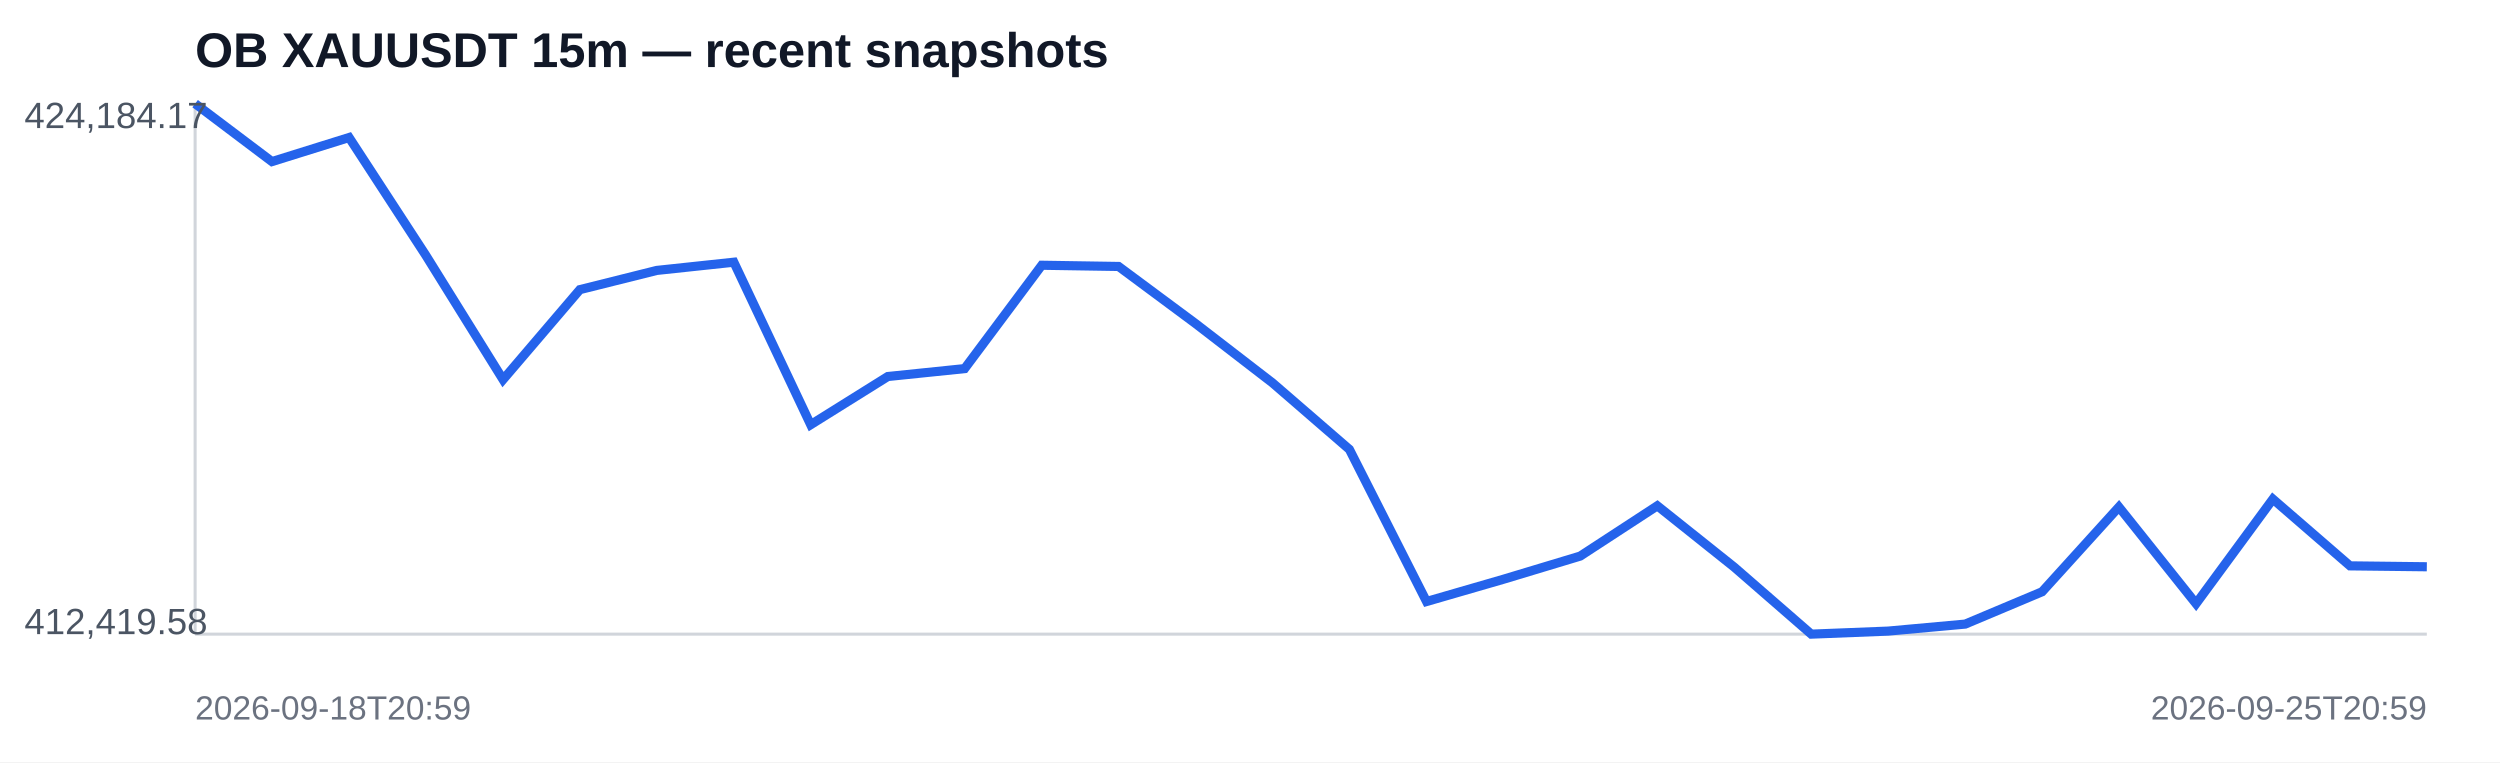
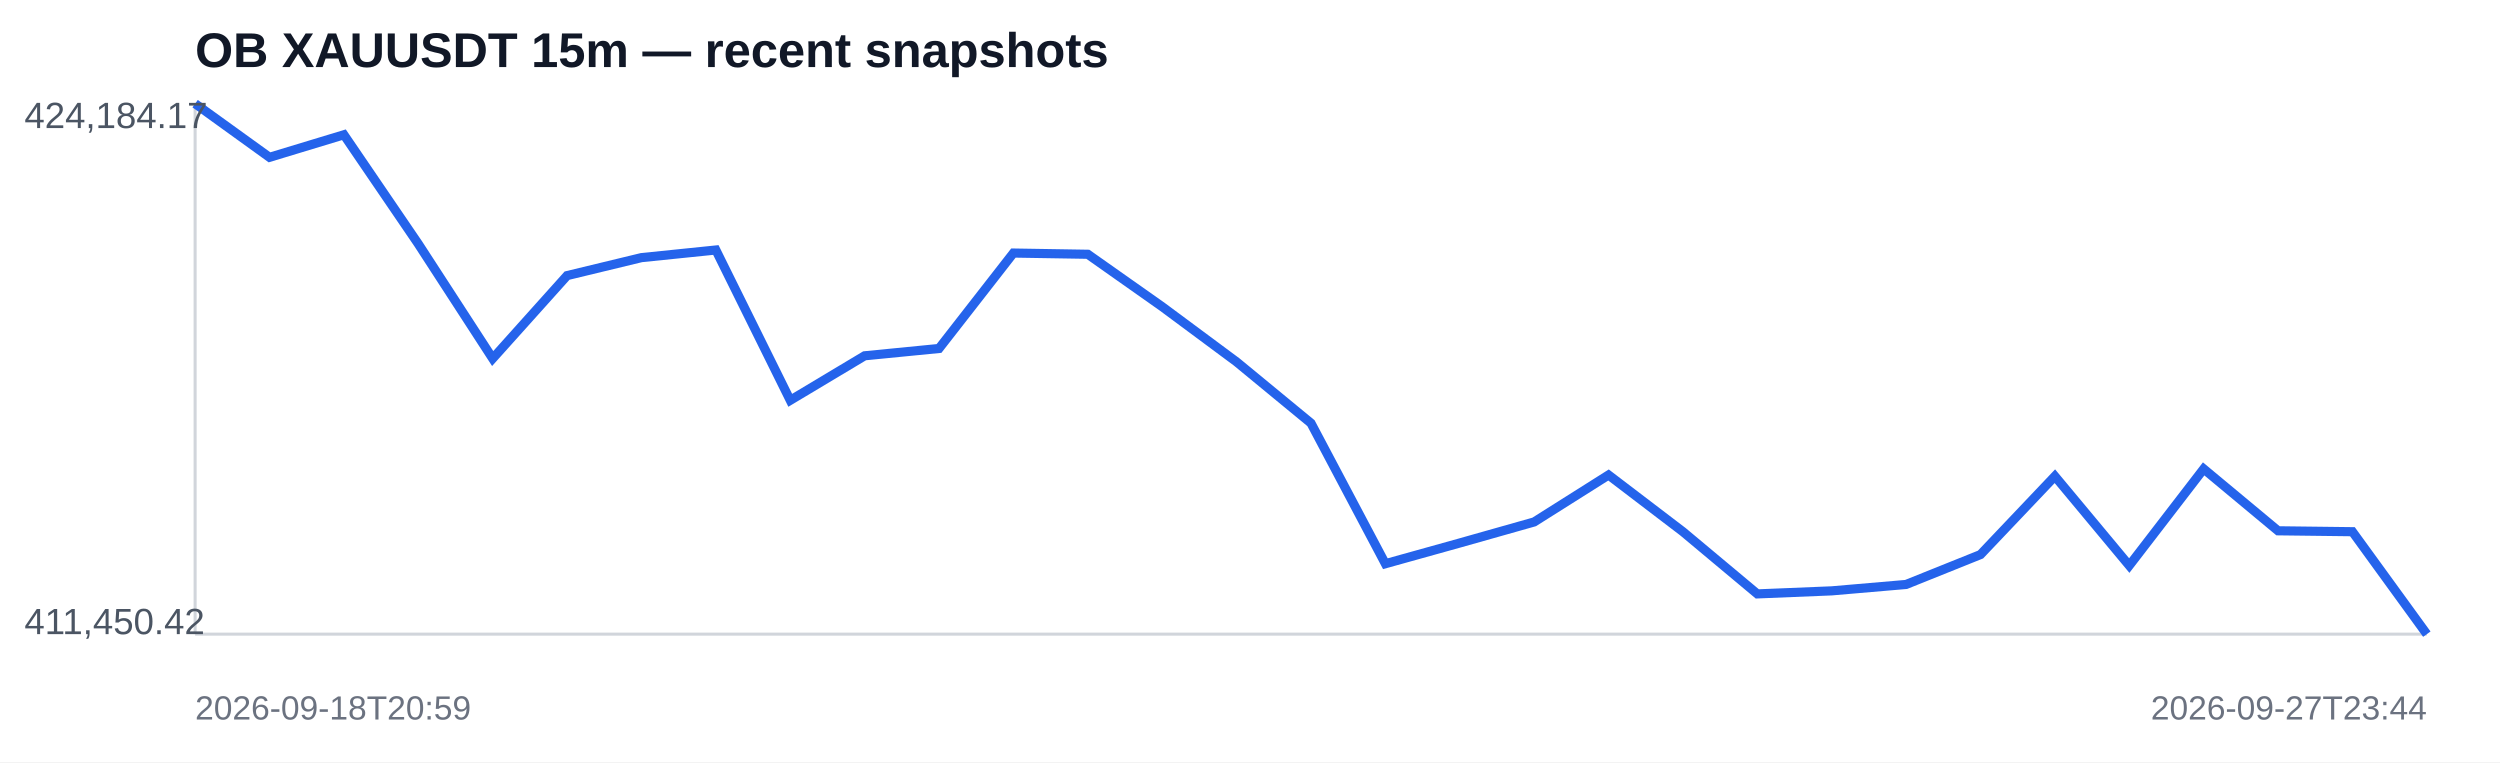
<svg xmlns="http://www.w3.org/2000/svg" width="820" height="250" viewBox="0 0 820 250">
  <rect width="100%" height="100%" fill="#ffffff" />
  <text x="64" y="22" font-family="Arial,sans-serif" font-size="16" font-weight="700" fill="#111827">OB XAUUSDT 15m — recent snapshots</text>
  <line x1="64" y1="208" x2="796" y2="208" stroke="#d1d5db" />
  <line x1="64" y1="34" x2="64" y2="208" stroke="#d1d5db" />
-   <polyline fill="none" stroke="#2563eb" stroke-width="3" points="64.0,34.0 89.2,53.0 114.5,45.1 139.7,83.8 165.0,124.5 190.2,95.0 215.4,88.7 240.7,86.0 265.9,139.3 291.2,123.5 316.4,120.9 341.7,87.0 366.9,87.4 392.1,106.1 417.4,125.6 442.6,147.4 467.9,197.3 493.1,190.0 518.3,182.4 543.6,165.9 568.8,186.0 594.1,208.0 619.3,207.0 644.6,204.7 669.8,194.1 695.0,166.3 720.3,198.0 745.5,163.7 770.8,185.6 796.0,185.9" />
+   <polyline fill="none" stroke="#2563eb" stroke-width="3" points="64.0,34.0 88.4,51.6 112.8,44.2 137.2,80.0 161.6,117.6 186.0,90.4 210.4,84.5 234.8,82.0 259.2,131.3 283.6,116.7 308.0,114.3 332.4,83.0 356.8,83.4 381.2,100.6 405.6,118.7 430.0,138.8 454.4,184.9 478.8,178.1 503.2,171.2 527.6,155.8 552.0,174.4 576.4,194.8 600.8,193.8 625.2,191.7 649.6,181.9 674.0,156.2 698.4,185.5 722.8,153.8 747.2,174.1 771.6,174.4 796.0,208.0" />
  <text x="8" y="42" font-family="Arial,sans-serif" font-size="12" fill="#4b5563">424,184.17</text>
-   <text x="8" y="208" font-family="Arial,sans-serif" font-size="12" fill="#4b5563">412,419.58</text>
+   <text x="8" y="208" font-family="Arial,sans-serif" font-size="12" fill="#4b5563">411,450.42</text>
  <text x="64" y="236" font-family="Arial,sans-serif" font-size="11" fill="#6b7280">2026-09-18T20:59</text>
-   <text x="796" y="236" text-anchor="end" font-family="Arial,sans-serif" font-size="11" fill="#6b7280">2026-09-25T20:59</text>
+   <text x="796" y="236" text-anchor="end" font-family="Arial,sans-serif" font-size="11" fill="#6b7280">2026-09-27T23:44</text>
</svg>
